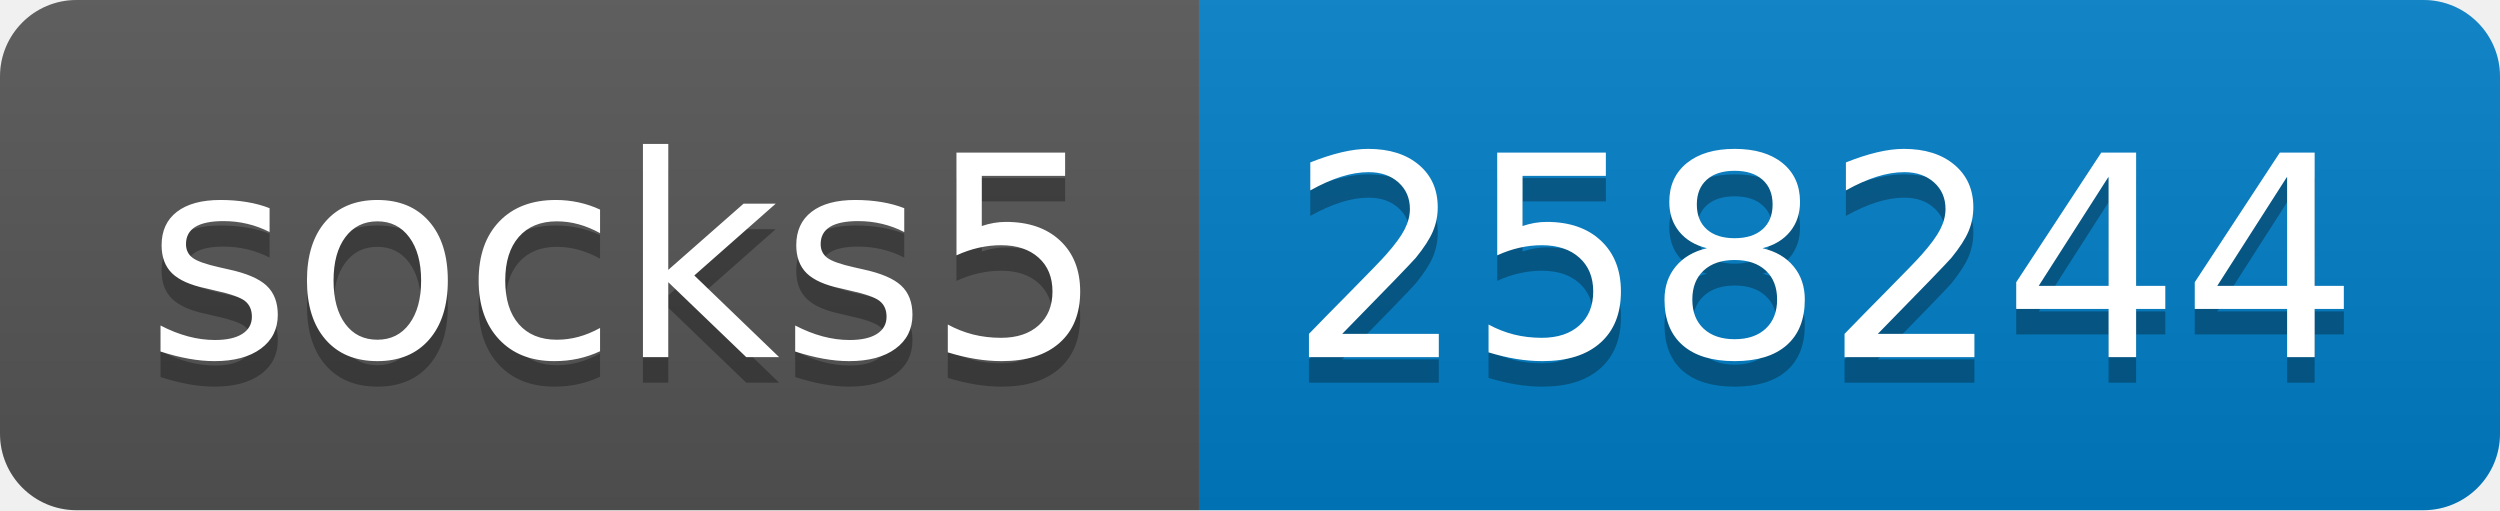
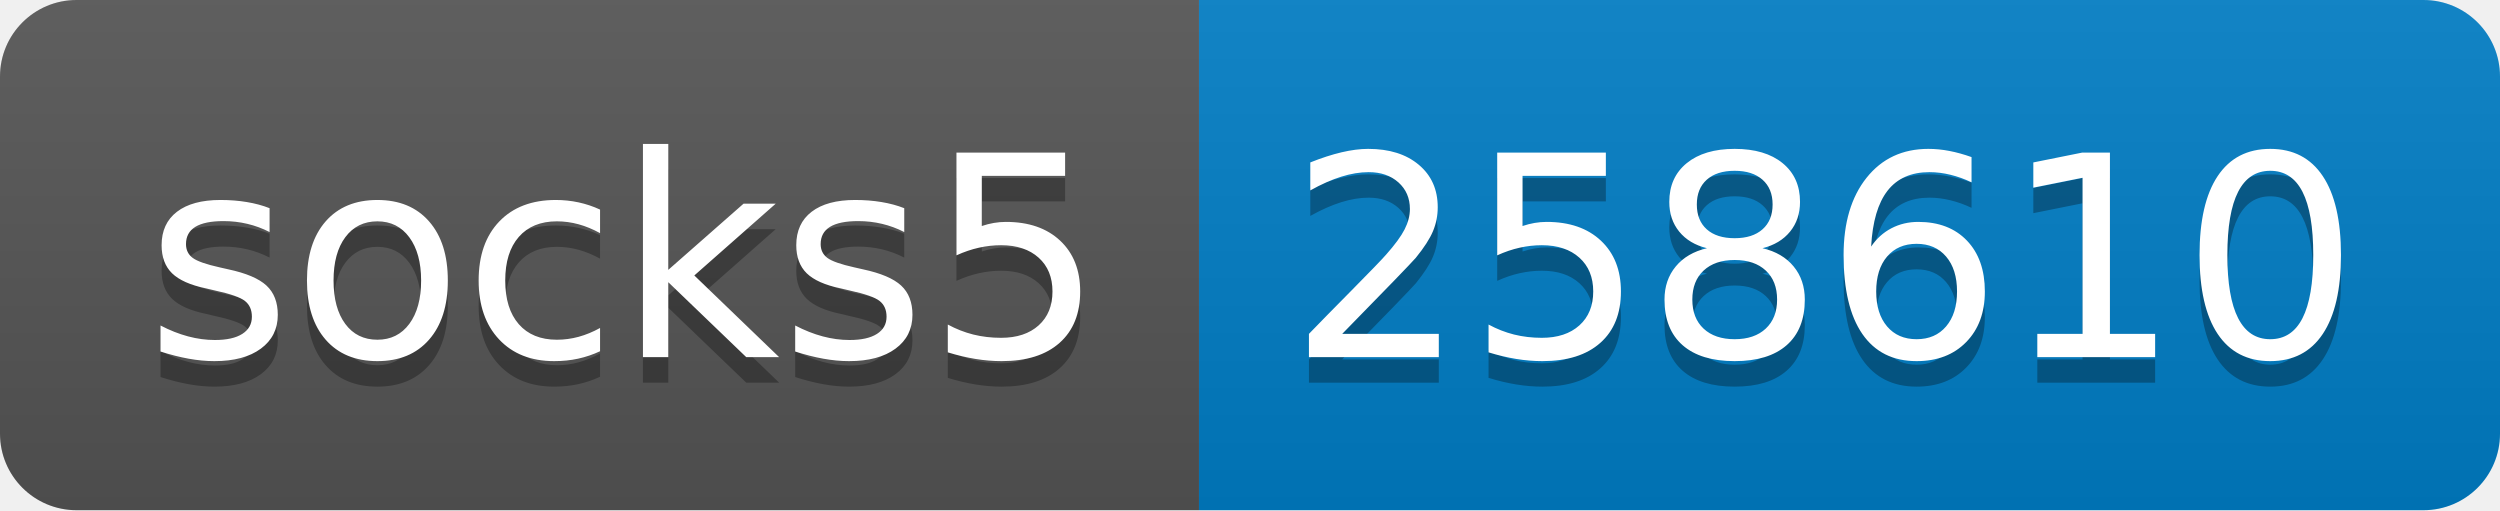
- <svg xmlns="http://www.w3.org/2000/svg" width="98" height="20" role="img" aria-label="socks5: 258244">
+ <svg xmlns="http://www.w3.org/2000/svg" width="98" height="20" role="img" aria-label="socks5: 258610">
  <linearGradient id="s" x2="0" y2="100%">
    <stop offset="0" stop-color="#bbb" stop-opacity=".1" />
    <stop offset="1" stop-opacity=".1" />
  </linearGradient>
  <clipPath id="r">
    <rect width="98" height="20" rx="3" fill="#fff" />
  </clipPath>
  <g clip-path="url(#r)">
    <rect width="47" height="20" fill="#555" />
    <rect x="47" width="51" height="20" fill="#007ec6" />
    <rect width="98" height="20" fill="url(#s)" />
  </g>
  <g fill="#fff" text-anchor="middle" font-family="Verdana,Geneva,DejaVu Sans,sans-serif" text-rendering="geometricPrecision" font-size="110">
    <text aria-hidden="true" x="245" y="150" fill="#010101" fill-opacity=".3" transform="scale(.1)" textLength="370">socks5</text>
    <text x="245" y="140" transform="scale(.1)" fill="#fff" textLength="370">socks5</text>
-     <text aria-hidden="true" x="715" y="150" fill="#010101" fill-opacity=".3" transform="scale(.1)" textLength="410">258244</text>
-     <text x="715" y="140" transform="scale(.1)" fill="#fff" textLength="410">258244</text>
+     <text aria-hidden="true" x="715" y="150" fill="#010101" fill-opacity=".3" transform="scale(.1)" textLength="410">258610</text>
+     <text x="715" y="140" transform="scale(.1)" fill="#fff" textLength="410">258610</text>
  </g>
</svg>
